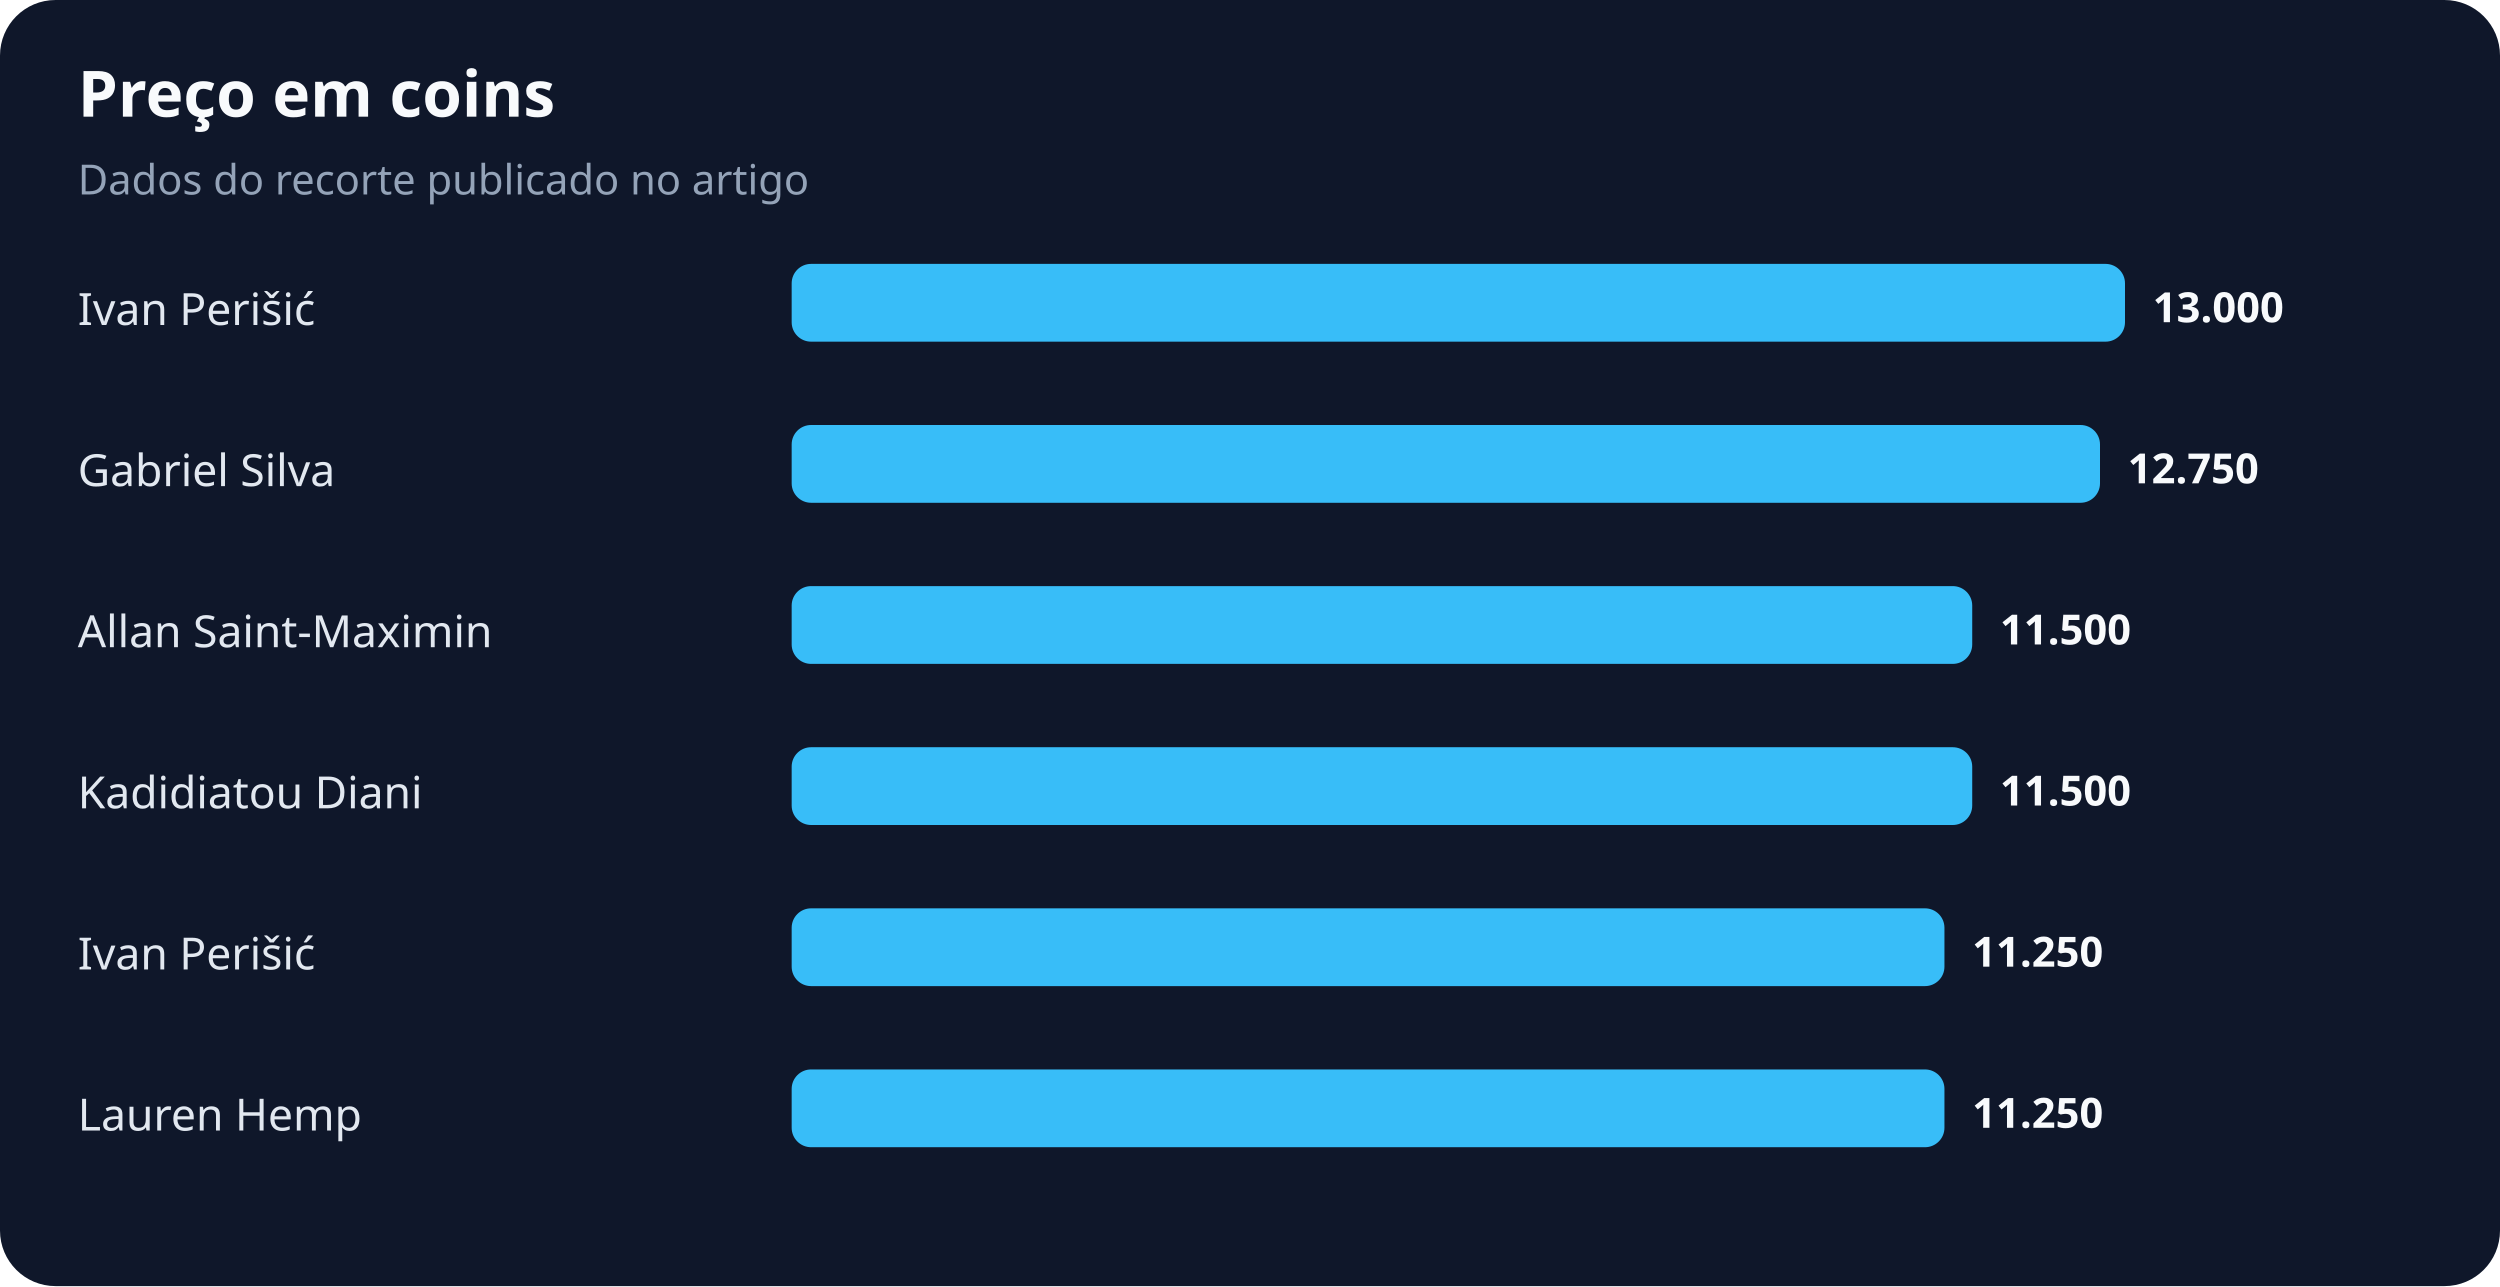
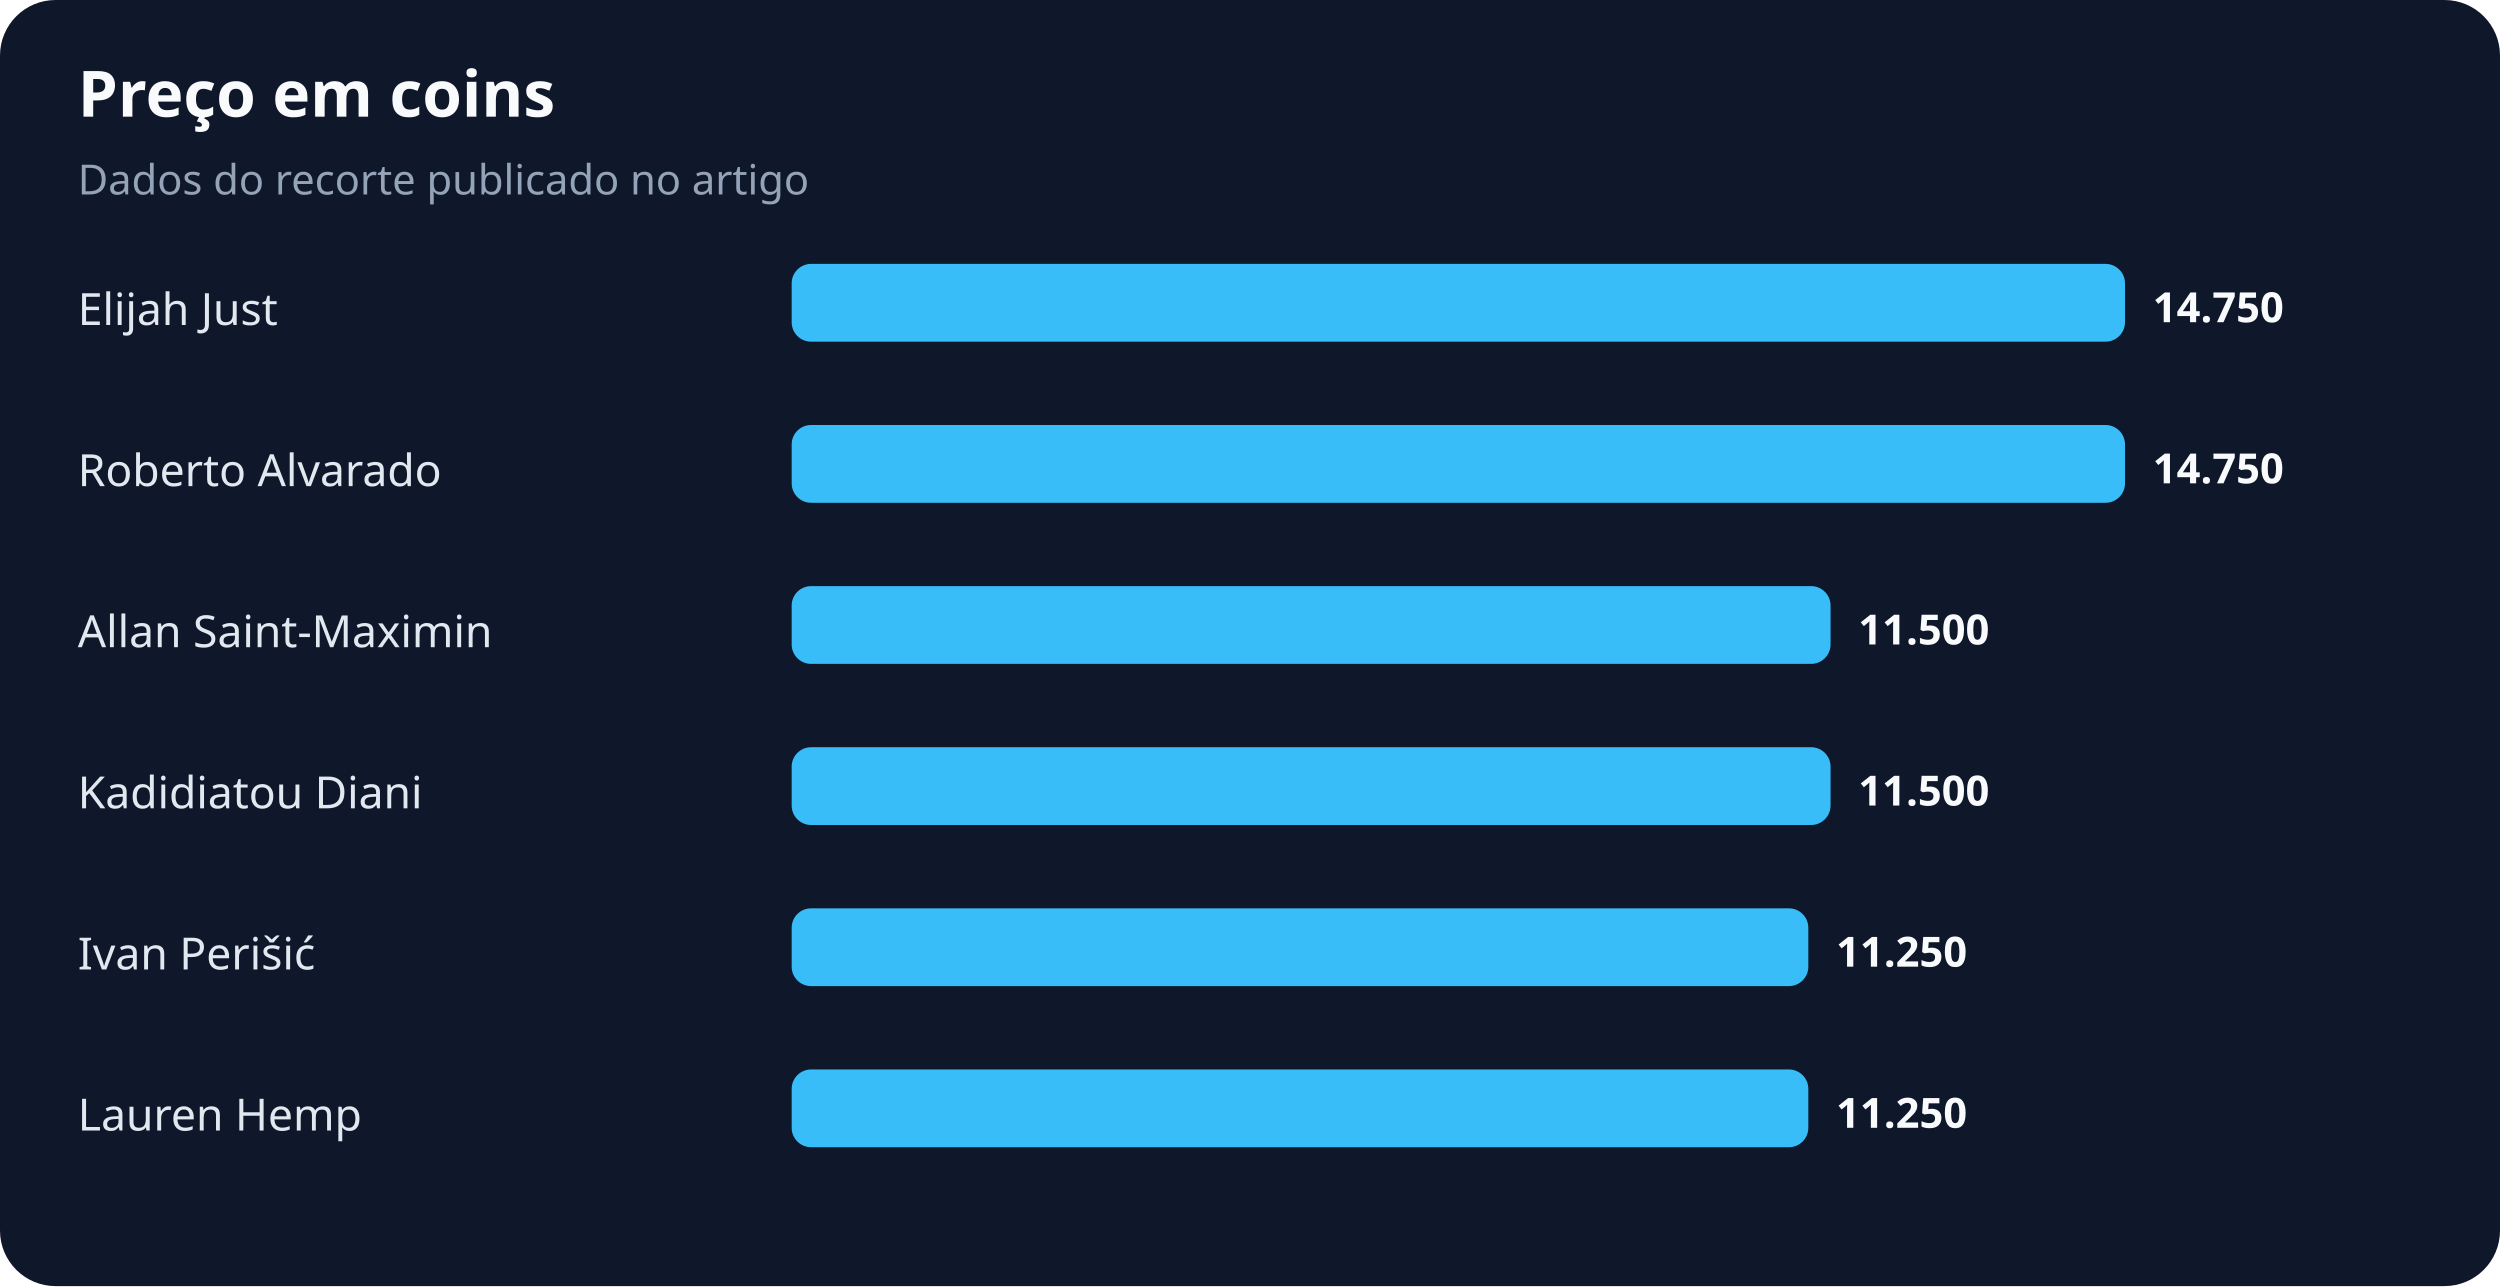
<svg xmlns="http://www.w3.org/2000/svg" width="900" height="463" viewBox="0 0 900 463" role="img" aria-labelledby="title desc">
  <rect width="100%" height="100%" rx="20" fill="#0f172a" />
  <text x="28" y="42" fill="#f8fafc" font-family="system-ui,sans-serif" font-size="23" font-weight="700">Preço em coins</text>
  <text x="28" y="70" fill="#94a3b8" font-family="system-ui,sans-serif" font-size="15">Dados do recorte publicado no artigo</text>
-   <text x="28" y="117" fill="#e2e8f0" font-family="system-ui,sans-serif" font-size="16">Ivan Perišić</text>
+   <text x="28" y="117" fill="#e2e8f0" font-family="system-ui,sans-serif" font-size="16">Elijah Just</text>
  <rect x="285" y="95" width="480" height="28" rx="7" fill="#38bdf8" />
-   <text x="775" y="116" fill="#f8fafc" font-family="system-ui,sans-serif" font-size="15" font-weight="700">13.000</text>
-   <text x="28" y="175" fill="#e2e8f0" font-family="system-ui,sans-serif" font-size="16">Gabriel Silva</text>
-   <rect x="285" y="153" width="471" height="28" rx="7" fill="#38bdf8" />
-   <text x="766" y="174" fill="#f8fafc" font-family="system-ui,sans-serif" font-size="15" font-weight="700">12.750</text>
+   <text x="775" y="116" fill="#f8fafc" font-family="system-ui,sans-serif" font-size="15" font-weight="700">14.750</text>
+   <text x="28" y="175" fill="#e2e8f0" font-family="system-ui,sans-serif" font-size="16">Roberto Alvarado</text>
+   <rect x="285" y="153" width="480" height="28" rx="7" fill="#38bdf8" />
+   <text x="775" y="174" fill="#f8fafc" font-family="system-ui,sans-serif" font-size="15" font-weight="700">14.750</text>
  <text x="28" y="233" fill="#e2e8f0" font-family="system-ui,sans-serif" font-size="16">Allan Saint-Maximin</text>
-   <rect x="285" y="211" width="425" height="28" rx="7" fill="#38bdf8" />
-   <text x="720" y="232" fill="#f8fafc" font-family="system-ui,sans-serif" font-size="15" font-weight="700">11.500</text>
+   <rect x="285" y="211" width="374" height="28" rx="7" fill="#38bdf8" />
+   <text x="669" y="232" fill="#f8fafc" font-family="system-ui,sans-serif" font-size="15" font-weight="700">11.500</text>
  <text x="28" y="291" fill="#e2e8f0" font-family="system-ui,sans-serif" font-size="16">Kadidiatou Diani</text>
-   <rect x="285" y="269" width="425" height="28" rx="7" fill="#38bdf8" />
-   <text x="720" y="290" fill="#f8fafc" font-family="system-ui,sans-serif" font-size="15" font-weight="700">11.500</text>
+   <rect x="285" y="269" width="374" height="28" rx="7" fill="#38bdf8" />
+   <text x="669" y="290" fill="#f8fafc" font-family="system-ui,sans-serif" font-size="15" font-weight="700">11.500</text>
  <text x="28" y="349" fill="#e2e8f0" font-family="system-ui,sans-serif" font-size="16">Ivan Perišić</text>
-   <rect x="285" y="327" width="415" height="28" rx="7" fill="#38bdf8" />
-   <text x="710" y="348" fill="#f8fafc" font-family="system-ui,sans-serif" font-size="15" font-weight="700">11.250</text>
+   <rect x="285" y="327" width="366" height="28" rx="7" fill="#38bdf8" />
+   <text x="661" y="348" fill="#f8fafc" font-family="system-ui,sans-serif" font-size="15" font-weight="700">11.250</text>
  <text x="28" y="407" fill="#e2e8f0" font-family="system-ui,sans-serif" font-size="16">Lauren Hemp</text>
-   <rect x="285" y="385" width="415" height="28" rx="7" fill="#38bdf8" />
-   <text x="710" y="406" fill="#f8fafc" font-family="system-ui,sans-serif" font-size="15" font-weight="700">11.250</text>
+   <rect x="285" y="385" width="366" height="28" rx="7" fill="#38bdf8" />
+   <text x="661" y="406" fill="#f8fafc" font-family="system-ui,sans-serif" font-size="15" font-weight="700">11.250</text>
</svg>
